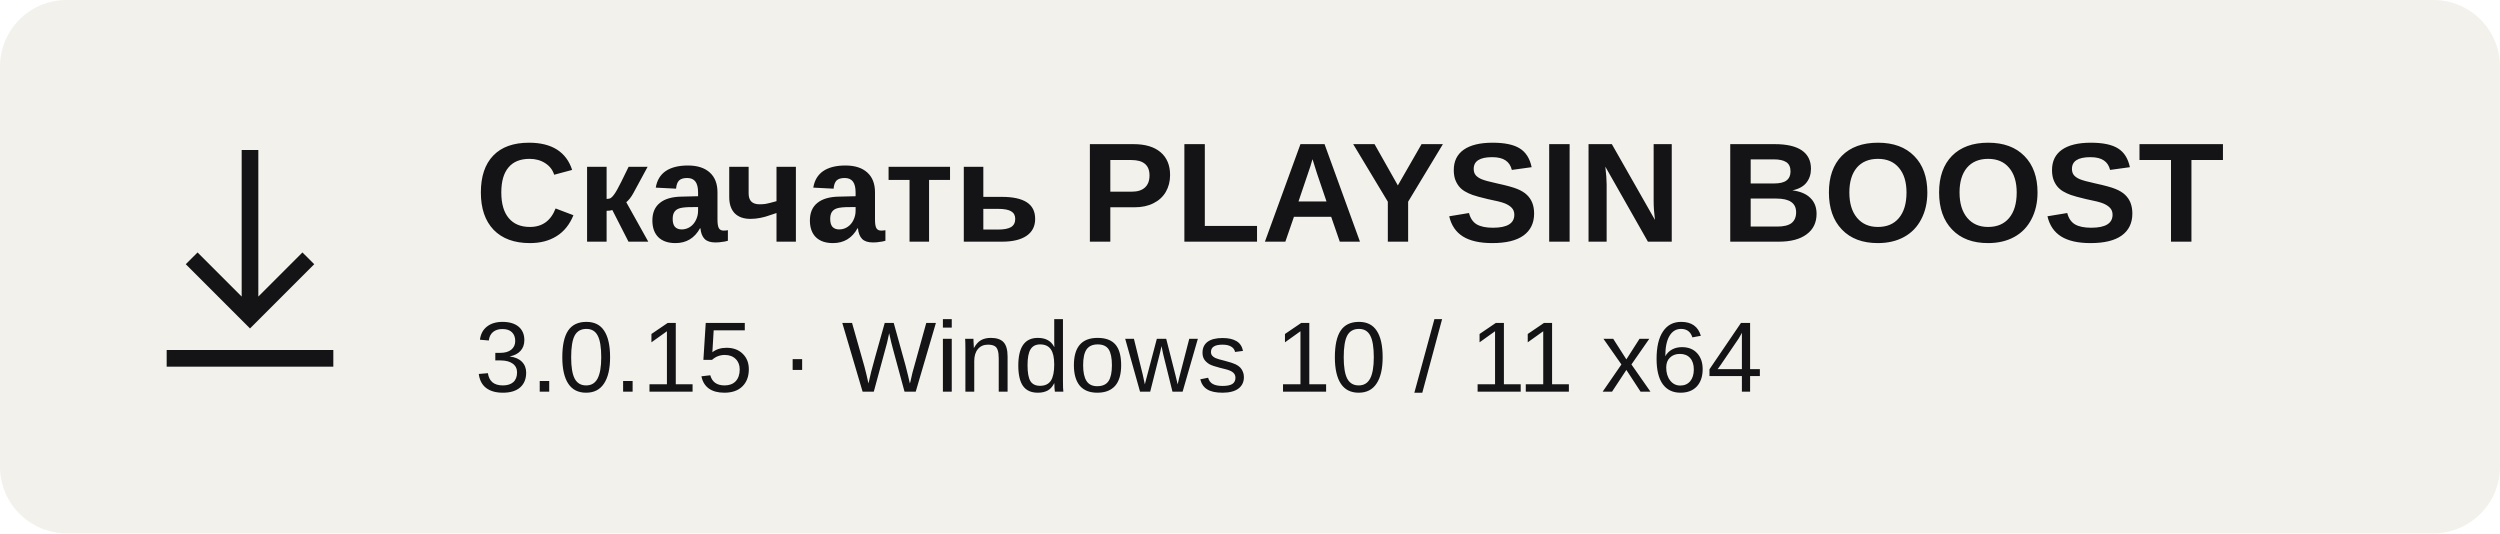
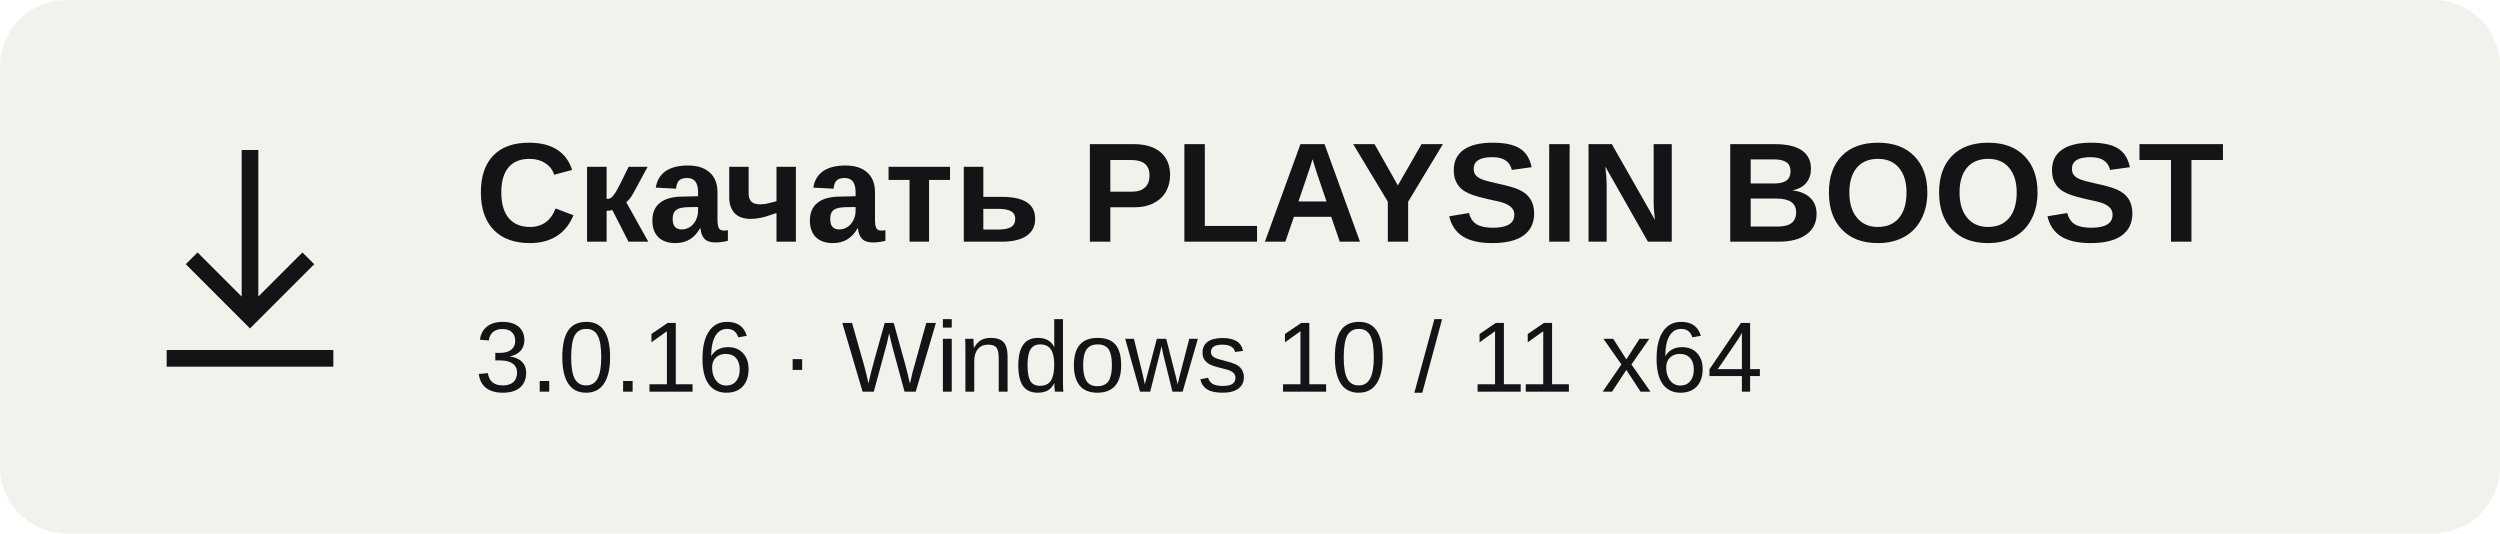
<svg xmlns="http://www.w3.org/2000/svg" width="300" height="64" viewBox="0 0 300 64" role="img" aria-labelledby="t">
  <rect width="300" height="64" rx="8" fill="#f2f1eb" />
  <g fill="none" stroke="#141416" stroke-width="2">
    <path d="M30 18v20m-7-7 7 7 7-7M20 43h20" />
  </g>
  <g fill="#141416" font-family="Arial,Helvetica,sans-serif">
    <text x="57" y="29" font-size="17" font-weight="700">Скачать PLAYSIN BOOST</text>
-     <text x="57" y="47" font-size="12">3.0.15 · Windows 10 / 11 x64</text>
+     <text x="57" y="47" font-size="12">3.0.16 · Windows 10 / 11 x64</text>
  </g>
</svg>
